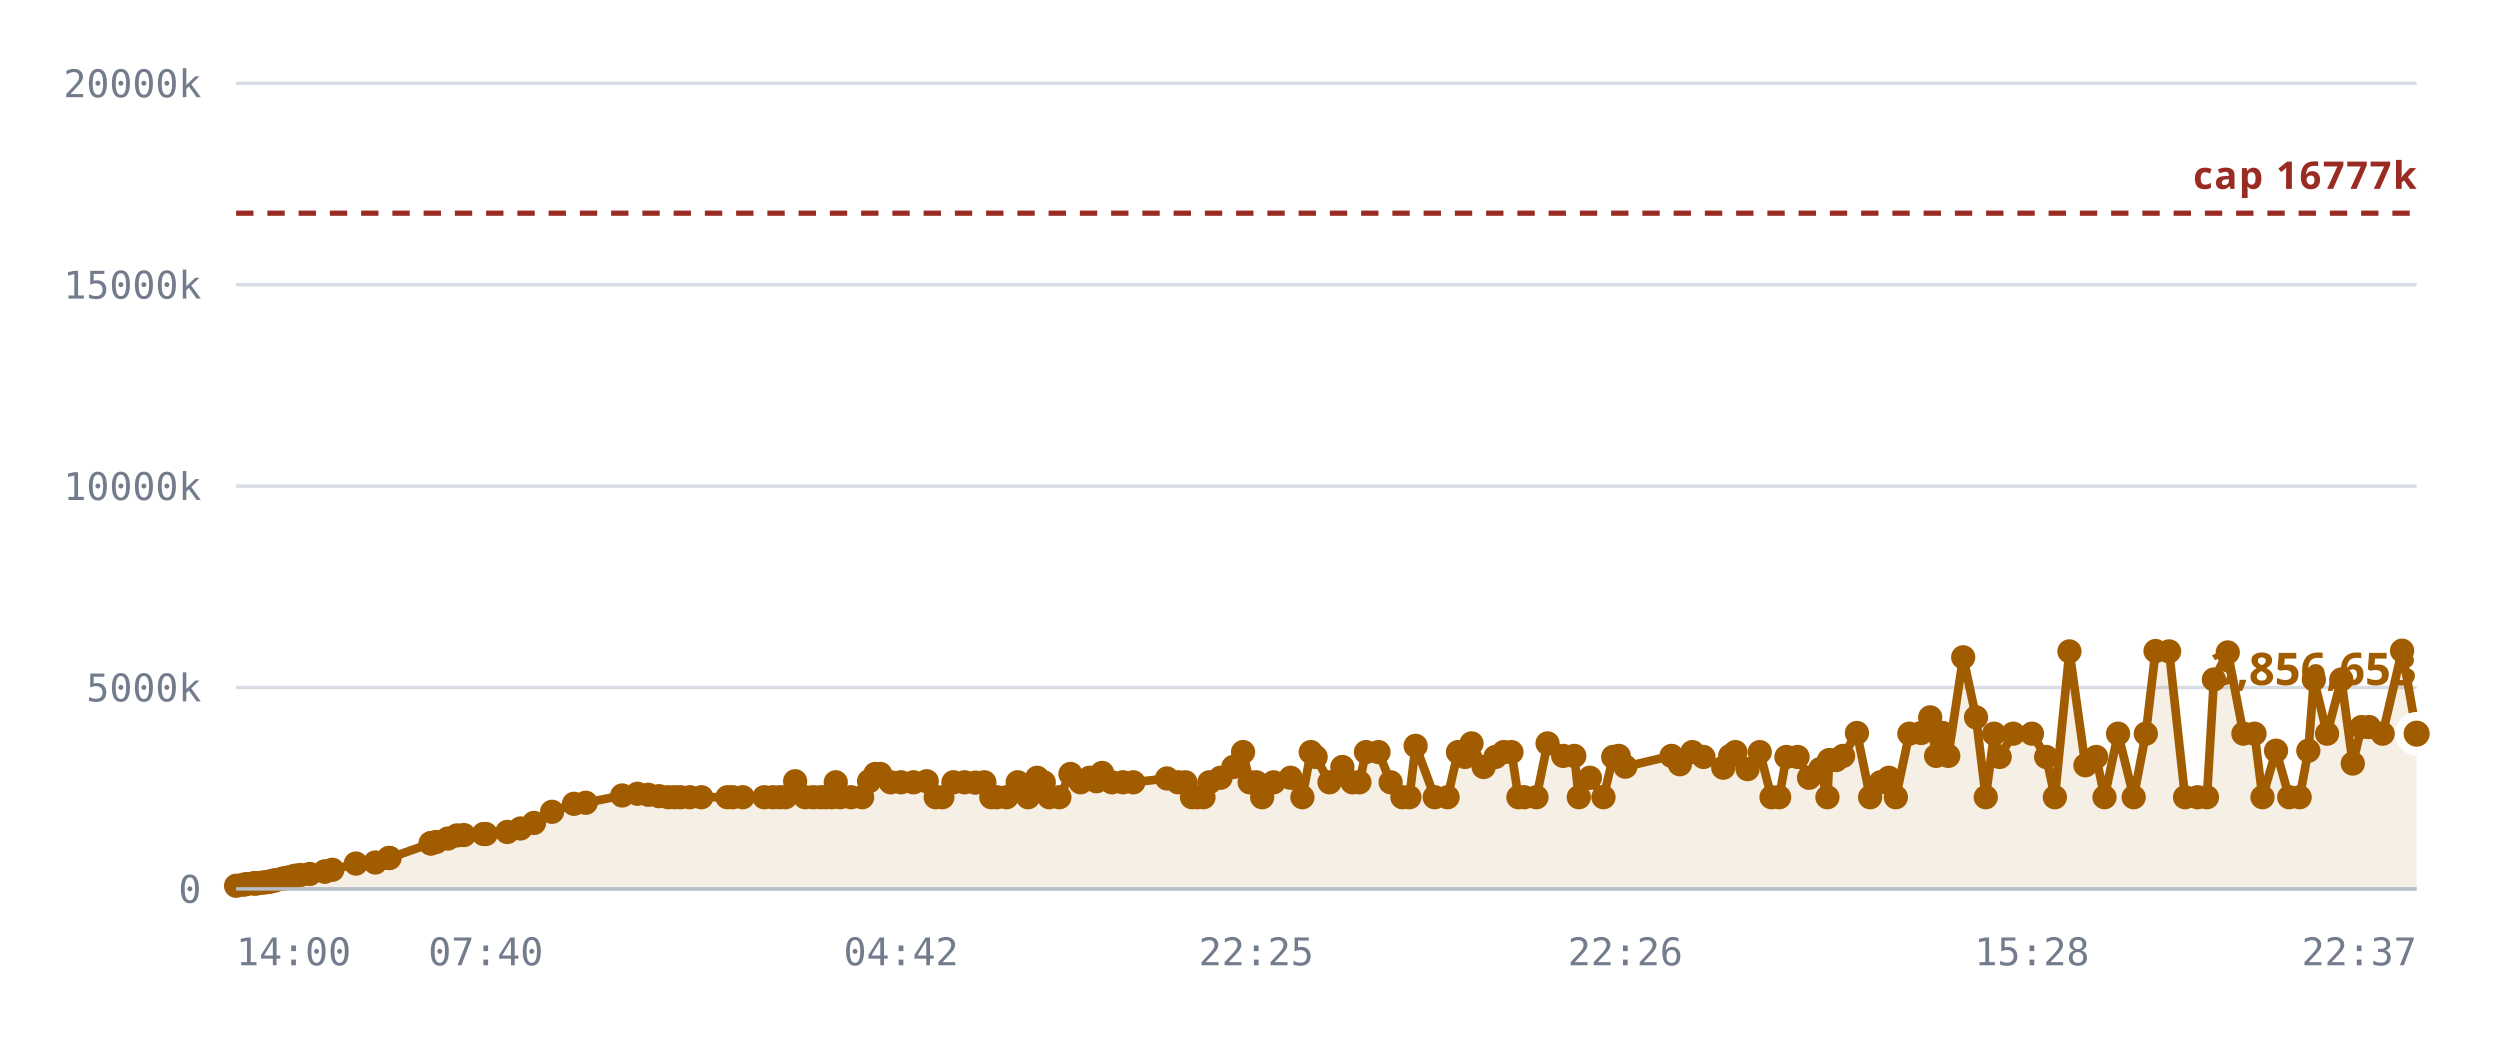
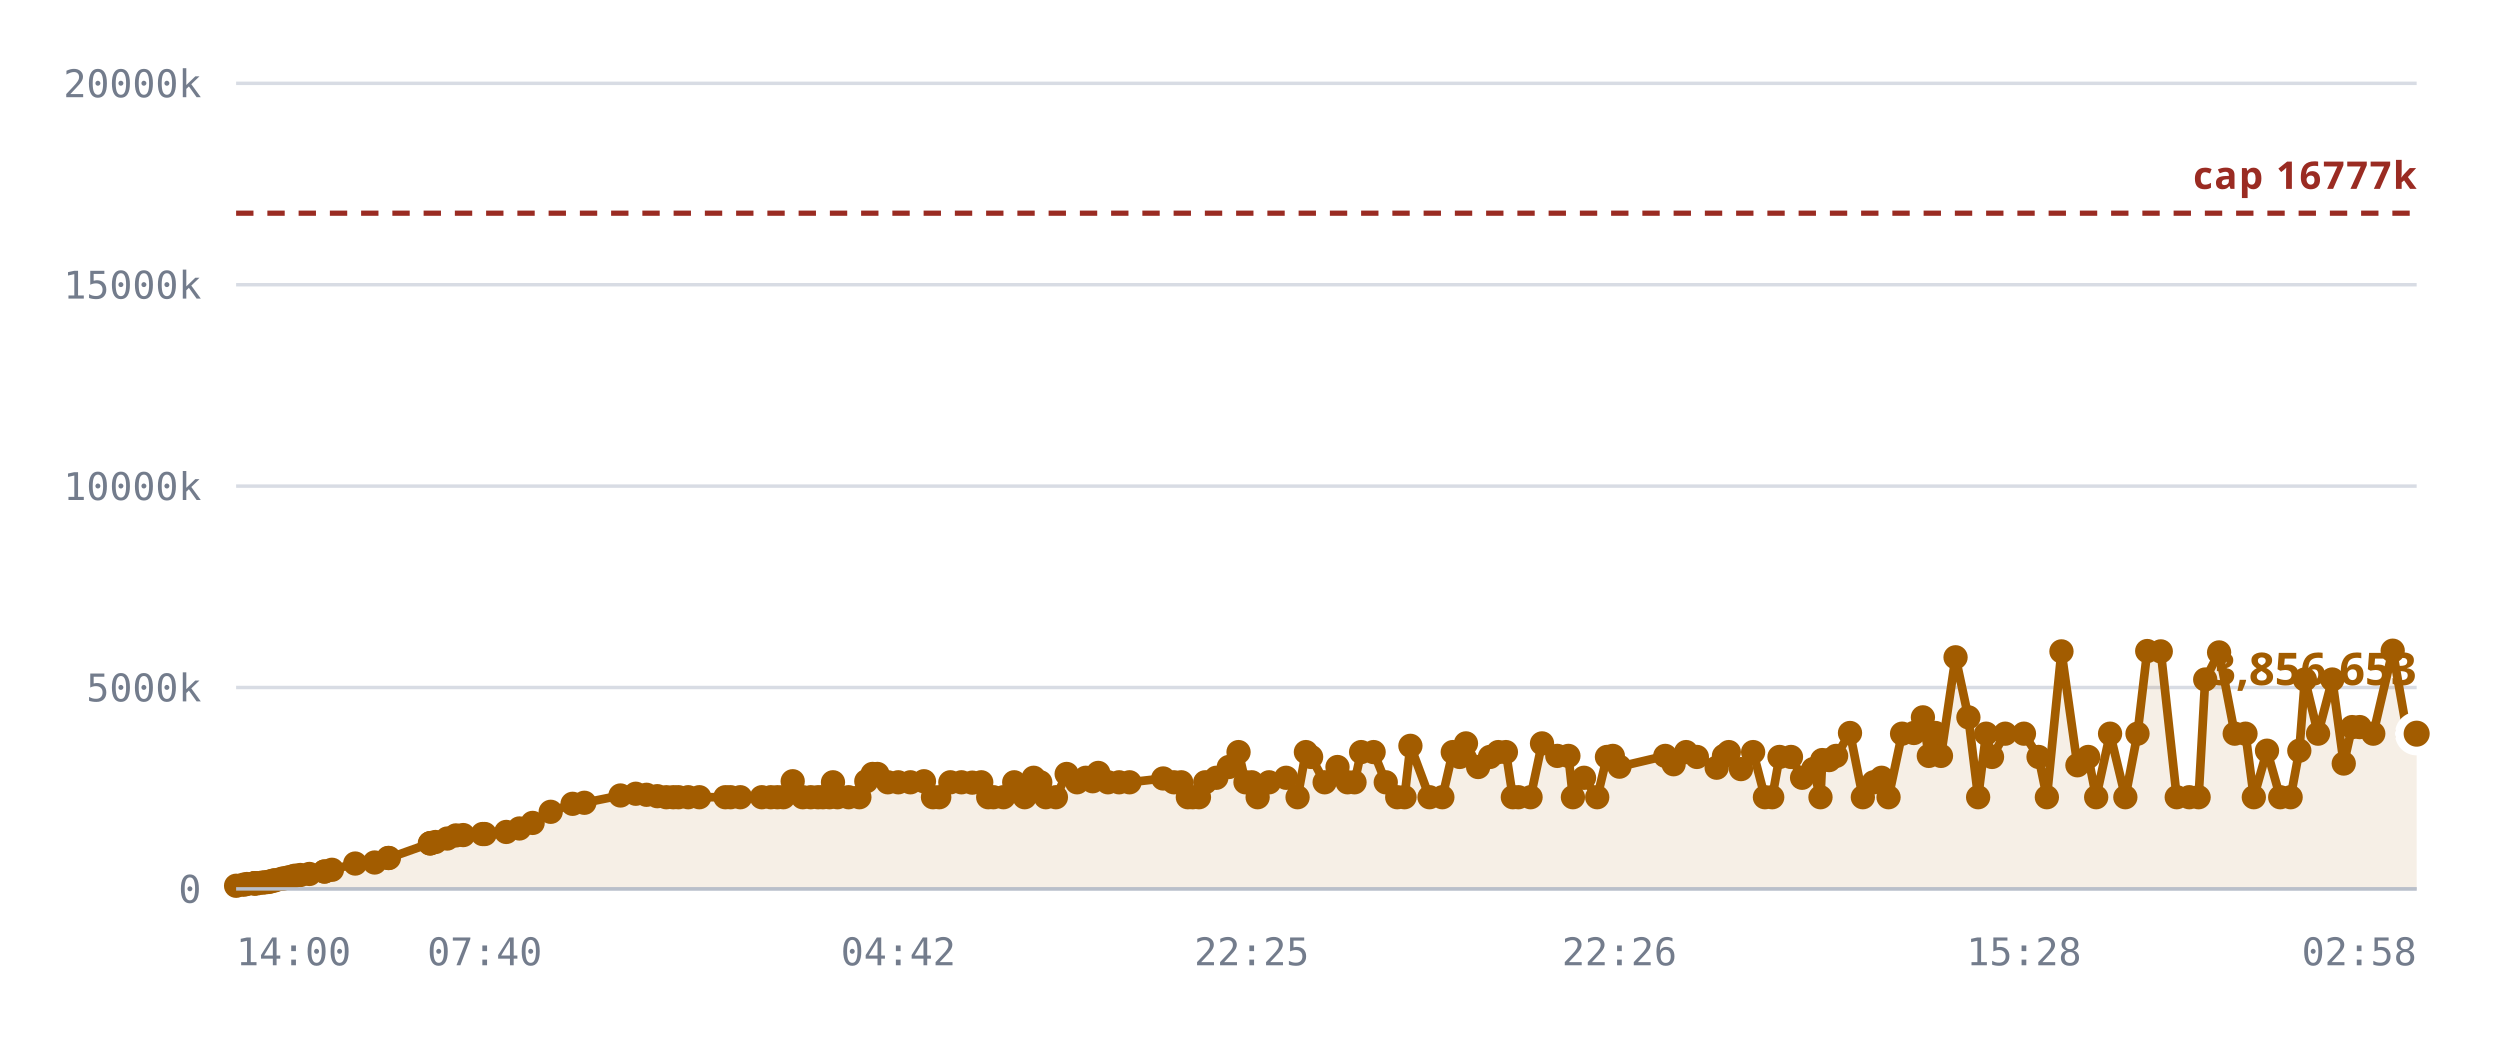
<svg xmlns="http://www.w3.org/2000/svg" viewBox="0 0 720 300" role="img" aria-label="Notes stored against the 16,777,216 cap">
  <style>
    .grid      { stroke: var(--chart-grid, #d8dce4); stroke-width: 1; }
    .cap       { stroke: var(--chart-cap, #9a2b22); stroke-width: 1.5; stroke-dasharray: 5 4; }
    .cap-label { fill: var(--chart-cap, #9a2b22); font: 600 11px Archivo, system-ui, sans-serif; letter-spacing: .04em; }
    .tick      { fill: var(--chart-muted, #737c8c); font: 500 11px "IBM Plex Mono", ui-monospace, monospace; }
    .tick-y    { text-anchor: end; }
    .tick-x    { text-anchor: middle; }
    .series    { fill: none; stroke: var(--chart-line, #a25c00); stroke-width: 2.5; stroke-linejoin: round; stroke-linecap: round; }
    .fill      { fill: var(--chart-fill, rgba(162,92,0,.10)); stroke: none; }
    .dot       { fill: var(--chart-line, #a25c00); }
    .dot-last  { stroke: var(--chart-bg, #fff); stroke-width: 2.5; }
    .end-label { fill: var(--chart-line, #a25c00); font: 700 13px Archivo, system-ui, sans-serif; }
    .axis      { stroke: var(--chart-axis, #b9bfca); stroke-width: 1; }
  </style>
  <line x1="68" y1="256.0" x2="696" y2="256.0" class="grid" />
  <text x="58" y="260.0" class="tick tick-y">0</text>
  <line x1="68" y1="198.0" x2="696" y2="198.0" class="grid" />
  <text x="58" y="202.0" class="tick tick-y">5000k</text>
  <line x1="68" y1="140.0" x2="696" y2="140.0" class="grid" />
  <text x="58" y="144.0" class="tick tick-y">10000k</text>
  <line x1="68" y1="82.0" x2="696" y2="82.0" class="grid" />
  <text x="58" y="86.0" class="tick tick-y">15000k</text>
  <line x1="68" y1="24.0" x2="696" y2="24.0" class="grid" />
  <text x="58" y="28.0" class="tick tick-y">20000k</text>
-   <path d="M68.0,255.1 L70.1,254.8 L71.1,254.6 L73.2,254.4 L73.3,254.4 L73.3,254.4 L73.5,254.4 L74.1,254.4 L75.6,254.2 L76.4,254.1 L77.4,254.0 L78.0,253.8 L78.9,253.6 L79.4,253.5 L81.2,253.1 L81.8,253.0 L82.7,252.8 L83.3,252.7 L84.4,252.4 L85.1,252.2 L86.5,252.0 L89.2,251.7 L93.5,251.0 L93.6,251.0 L95.7,250.5 L102.5,248.7 L108.1,248.4 L112.0,247.1 L112.2,247.1 L124.0,242.9 L124.1,242.9 L124.2,242.8 L125.6,242.5 L129.0,241.5 L131.6,240.6 L133.6,240.5 L139.3,240.2 L139.9,240.2 L146.1,239.6 L149.9,238.6 L153.8,237.0 L159.0,233.8 L165.3,231.5 L168.7,231.2 L179.2,229.1 L183.6,228.6 L186.7,228.9 L189.8,229.3 L192.5,229.6 L194.4,229.6 L196.0,229.6 L198.7,229.6 L202.0,229.6 L209.5,229.6 L211.0,229.6 L213.9,229.6 L220.1,229.6 L222.6,229.6 L224.6,229.6 L226.2,229.6 L229.0,225.0 L231.9,229.6 L234.2,229.6 L236.3,229.6 L237.8,229.6 L239.6,229.6 L240.7,225.3 L242.0,229.6 L245.1,229.6 L248.3,229.6 L250.3,225.0 L252.1,222.9 L253.5,222.9 L256.5,225.3 L259.5,225.3 L263.1,225.3 L266.9,225.0 L269.5,229.6 L271.4,229.6 L274.6,225.3 L277.8,225.3 L280.9,225.4 L283.5,225.3 L285.5,229.6 L287.1,229.6 L289.9,229.6 L293.1,225.3 L296.1,229.6 L298.7,224.0 L300.6,225.3 L302.2,229.6 L305.1,229.6 L308.3,222.9 L311.2,225.3 L313.8,224.0 L315.8,225.0 L317.4,222.6 L320.2,225.3 L323.4,225.3 L326.4,225.3 L336.1,224.2 L339.3,225.3 L341.4,225.3 L343.3,229.6 L344.7,229.6 L346.6,229.6 L348.3,225.3 L351.5,224.0 L355.2,220.9 L358.0,216.6 L359.9,225.3 L361.8,225.3 L363.5,229.6 L366.8,225.3 L371.7,224.0 L375.1,229.6 L377.5,216.6 L378.9,218.0 L382.9,225.3 L386.6,220.9 L389.5,225.3 L391.5,225.3 L393.4,216.6 L397.0,216.6 L400.5,225.3 L403.9,229.6 L405.9,229.6 L407.7,214.8 L413.2,229.6 L416.9,229.6 L419.9,216.6 L421.9,218.0 L423.8,214.1 L427.3,220.9 L430.7,218.0 L433.1,216.6 L435.3,216.6 L437.3,229.6 L439.0,229.6 L442.5,229.6 L445.7,214.1 L450.2,217.7 L453.4,217.7 L454.7,229.6 L457.9,224.0 L461.8,229.6 L464.6,218.0 L466.2,217.7 L468.1,220.8 L481.4,217.7 L483.8,220.1 L487.4,216.6 L490.6,218.0 L496.3,221.1 L498.3,217.7 L499.8,216.6 L503.3,221.5 L506.8,216.6 L510.2,229.6 L512.4,229.6 L514.5,218.0 L517.7,218.0 L521.0,224.0 L524.2,221.5 L526.3,229.6 L526.8,218.9 L528.8,218.9 L530.8,217.7 L534.8,211.1 L538.6,229.6 L541.6,225.3 L544.0,224.0 L546.0,229.6 L549.9,211.3 L553.3,211.1 L555.9,206.6 L557.6,217.7 L559.5,211.1 L561.1,217.7 L565.4,189.3 L569.1,206.6 L571.9,229.6 L574.3,211.3 L575.9,218.0 L579.8,211.3 L585.2,211.3 L589.3,218.0 L591.8,229.6 L596.0,187.6 L600.6,220.4 L603.7,218.0 L606.1,229.6 L610.0,211.3 L614.5,229.6 L618.0,211.3 L620.8,187.5 L624.7,187.6 L629.3,229.6 L632.9,229.6 L635.6,229.6 L637.6,195.7 L641.6,187.9 L646.1,211.3 L649.3,211.3 L651.6,229.6 L655.5,216.2 L659.3,229.6 L662.3,229.6 L664.8,216.2 L666.4,195.7 L670.2,211.3 L674.3,195.7 L677.6,219.9 L680.1,209.4 L682.3,209.4 L686.2,211.3 L691.8,187.4 L696.0,211.3 L696.0,256.0 L68.0,256.0 Z" class="fill" />
+   <path d="M68.0,255.1 L70.1,254.8 L71.1,254.6 L73.2,254.4 L73.3,254.4 L73.3,254.4 L73.5,254.4 L74.1,254.4 L75.5,254.2 L76.4,254.1 L77.4,254.0 L78.0,253.8 L78.8,253.6 L79.3,253.5 L81.1,253.1 L81.7,253.0 L82.7,252.8 L83.2,252.7 L84.3,252.4 L85.0,252.2 L86.5,252.0 L89.1,251.7 L93.4,251.0 L93.5,251.0 L95.6,250.5 L102.3,248.7 L107.9,248.4 L111.8,247.1 L112.0,247.1 L123.8,242.9 L123.9,242.9 L124.0,242.8 L125.4,242.5 L128.8,241.5 L131.3,240.6 L133.4,240.5 L139.0,240.2 L139.6,240.2 L145.8,239.6 L149.6,238.6 L153.4,237.0 L158.6,233.8 L164.9,231.5 L168.3,231.2 L178.7,229.1 L183.1,228.6 L186.2,228.9 L189.3,229.3 L191.9,229.6 L193.9,229.6 L195.4,229.6 L198.2,229.6 L201.4,229.6 L208.9,229.6 L210.4,229.6 L213.2,229.6 L219.4,229.6 L222.0,229.6 L223.9,229.6 L225.6,229.6 L228.3,225.0 L231.2,229.6 L233.5,229.6 L235.6,229.6 L237.0,229.6 L238.9,229.6 L239.9,225.3 L241.2,229.6 L244.4,229.6 L247.5,229.6 L249.5,225.0 L251.3,222.9 L252.7,222.9 L255.7,225.3 L258.7,225.3 L262.2,225.3 L266.1,225.0 L268.7,229.6 L270.5,229.6 L273.7,225.3 L276.9,225.3 L280.0,225.4 L282.6,225.3 L284.6,229.6 L286.1,229.6 L289.0,229.6 L292.1,225.3 L295.1,229.6 L297.7,224.0 L299.6,225.3 L301.2,229.6 L304.1,229.6 L307.2,222.9 L310.2,225.3 L312.7,224.0 L314.7,225.0 L316.3,222.6 L319.1,225.3 L322.3,225.3 L325.3,225.3 L335.0,224.2 L338.1,225.3 L340.2,225.3 L342.1,229.6 L343.5,229.6 L345.3,229.6 L347.1,225.3 L350.3,224.0 L353.9,220.9 L356.7,216.6 L358.7,225.3 L360.5,225.3 L362.2,229.6 L365.5,225.3 L370.4,224.0 L373.7,229.6 L376.1,216.6 L377.6,218.0 L381.5,225.3 L385.2,220.9 L388.1,225.3 L390.1,225.3 L392.0,216.6 L395.6,216.6 L399.1,225.3 L402.4,229.6 L404.5,229.6 L406.2,214.8 L411.7,229.6 L415.4,229.6 L418.4,216.6 L420.4,218.0 L422.2,214.1 L425.7,220.9 L429.1,218.0 L431.5,216.6 L433.7,216.6 L435.7,229.6 L437.3,229.6 L440.8,229.6 L444.1,214.1 L448.5,217.7 L451.7,217.7 L453.0,229.6 L456.2,224.0 L460.0,229.6 L462.8,218.0 L464.5,217.7 L466.4,220.8 L479.6,217.7 L482.0,220.1 L485.6,216.6 L488.7,218.0 L494.4,221.1 L496.5,217.7 L497.9,216.6 L501.4,221.5 L504.9,216.6 L508.3,229.6 L510.4,229.6 L512.5,218.0 L515.8,218.0 L519.0,224.0 L522.2,221.5 L524.3,229.6 L524.8,218.9 L526.8,218.9 L528.8,217.7 L532.8,211.1 L536.5,229.6 L539.6,225.3 L541.9,224.0 L543.9,229.6 L547.8,211.3 L551.2,211.1 L553.8,206.6 L555.5,217.7 L557.4,211.1 L559.0,217.7 L563.2,189.3 L566.9,206.6 L569.7,229.6 L572.0,211.3 L573.7,218.0 L577.5,211.3 L582.9,211.3 L587.1,218.0 L589.5,229.6 L593.7,187.6 L598.3,220.4 L601.4,218.0 L603.7,229.6 L607.7,211.3 L612.1,229.6 L615.6,211.3 L618.4,187.5 L622.3,187.6 L626.9,229.6 L630.5,229.6 L633.2,229.6 L635.1,195.7 L639.1,187.9 L643.6,211.3 L646.7,211.3 L649.1,229.6 L652.9,216.2 L656.7,229.6 L659.7,229.6 L662.2,216.2 L663.8,195.7 L667.6,211.3 L671.7,195.7 L675.0,219.9 L677.4,209.4 L679.6,209.4 L683.5,211.3 L689.1,187.4 L693.3,211.3 L696.0,211.3 L696.0,256.0 L68.0,256.0 Z" class="fill" />
  <line x1="68" y1="61.4" x2="696" y2="61.4" class="cap" />
  <text x="696" y="54.4" class="cap-label" text-anchor="end">cap 16777k</text>
-   <path d="M68.0,255.1 L70.1,254.8 L71.1,254.6 L73.2,254.4 L73.3,254.4 L73.3,254.4 L73.5,254.4 L74.1,254.4 L75.6,254.2 L76.4,254.1 L77.4,254.0 L78.0,253.8 L78.9,253.6 L79.4,253.5 L81.2,253.1 L81.8,253.0 L82.7,252.8 L83.3,252.7 L84.4,252.4 L85.1,252.2 L86.5,252.0 L89.2,251.7 L93.5,251.0 L93.6,251.0 L95.7,250.5 L102.5,248.7 L108.1,248.4 L112.0,247.1 L112.2,247.1 L124.0,242.9 L124.1,242.9 L124.2,242.8 L125.6,242.5 L129.0,241.5 L131.6,240.6 L133.6,240.5 L139.3,240.2 L139.9,240.2 L146.1,239.6 L149.9,238.6 L153.8,237.0 L159.0,233.8 L165.3,231.5 L168.7,231.2 L179.2,229.1 L183.6,228.6 L186.7,228.9 L189.8,229.3 L192.5,229.6 L194.4,229.6 L196.0,229.6 L198.7,229.6 L202.0,229.6 L209.5,229.6 L211.0,229.6 L213.9,229.6 L220.1,229.6 L222.6,229.6 L224.6,229.6 L226.2,229.6 L229.0,225.0 L231.9,229.6 L234.2,229.6 L236.3,229.6 L237.8,229.6 L239.6,229.6 L240.7,225.3 L242.0,229.6 L245.1,229.6 L248.3,229.6 L250.3,225.0 L252.1,222.9 L253.5,222.9 L256.5,225.3 L259.5,225.3 L263.1,225.3 L266.9,225.0 L269.5,229.6 L271.4,229.6 L274.6,225.3 L277.8,225.3 L280.9,225.4 L283.5,225.3 L285.5,229.6 L287.1,229.6 L289.9,229.6 L293.1,225.3 L296.1,229.6 L298.7,224.0 L300.6,225.3 L302.2,229.6 L305.1,229.6 L308.3,222.9 L311.2,225.3 L313.8,224.0 L315.8,225.0 L317.4,222.6 L320.2,225.3 L323.4,225.3 L326.4,225.3 L336.1,224.2 L339.3,225.3 L341.4,225.3 L343.3,229.6 L344.7,229.6 L346.6,229.6 L348.3,225.3 L351.5,224.0 L355.2,220.9 L358.0,216.6 L359.9,225.3 L361.8,225.3 L363.5,229.6 L366.8,225.3 L371.7,224.0 L375.1,229.6 L377.5,216.6 L378.9,218.0 L382.9,225.3 L386.6,220.9 L389.5,225.3 L391.5,225.3 L393.4,216.6 L397.0,216.6 L400.5,225.3 L403.9,229.6 L405.9,229.6 L407.7,214.8 L413.2,229.6 L416.9,229.6 L419.9,216.6 L421.9,218.0 L423.8,214.1 L427.3,220.9 L430.7,218.0 L433.1,216.6 L435.3,216.6 L437.3,229.6 L439.0,229.6 L442.5,229.6 L445.7,214.1 L450.2,217.7 L453.4,217.7 L454.7,229.6 L457.9,224.0 L461.8,229.6 L464.6,218.0 L466.2,217.7 L468.1,220.8 L481.4,217.7 L483.8,220.1 L487.4,216.6 L490.6,218.0 L496.3,221.1 L498.3,217.7 L499.8,216.6 L503.3,221.5 L506.8,216.6 L510.2,229.6 L512.4,229.6 L514.5,218.0 L517.7,218.0 L521.0,224.0 L524.2,221.5 L526.3,229.6 L526.8,218.9 L528.8,218.9 L530.8,217.7 L534.8,211.1 L538.6,229.6 L541.6,225.3 L544.0,224.0 L546.0,229.6 L549.9,211.3 L553.3,211.1 L555.9,206.6 L557.6,217.7 L559.5,211.1 L561.1,217.7 L565.4,189.3 L569.1,206.6 L571.9,229.6 L574.3,211.3 L575.9,218.0 L579.8,211.3 L585.2,211.3 L589.3,218.0 L591.8,229.6 L596.0,187.6 L600.6,220.4 L603.7,218.0 L606.1,229.6 L610.0,211.3 L614.5,229.6 L618.0,211.3 L620.8,187.5 L624.7,187.6 L629.3,229.6 L632.9,229.6 L635.6,229.6 L637.6,195.7 L641.6,187.9 L646.1,211.3 L649.3,211.3 L651.6,229.6 L655.5,216.2 L659.3,229.6 L662.3,229.6 L664.8,216.2 L666.4,195.7 L670.2,211.3 L674.3,195.7 L677.6,219.9 L680.1,209.4 L682.3,209.4 L686.2,211.3 L691.8,187.4 L696.0,211.3" class="series" />
+   <path d="M68.0,255.1 L70.1,254.8 L71.1,254.6 L73.2,254.4 L73.3,254.4 L73.3,254.4 L73.5,254.4 L74.1,254.4 L75.5,254.2 L76.4,254.1 L77.4,254.0 L78.0,253.8 L78.8,253.6 L79.3,253.5 L81.1,253.1 L81.7,253.0 L82.7,252.8 L83.2,252.7 L84.3,252.4 L85.0,252.2 L86.5,252.0 L89.1,251.7 L93.4,251.0 L93.5,251.0 L95.6,250.5 L102.3,248.7 L107.9,248.4 L111.8,247.1 L112.0,247.1 L123.8,242.9 L123.9,242.9 L124.0,242.8 L125.4,242.5 L128.8,241.5 L131.3,240.6 L133.4,240.5 L139.0,240.2 L139.6,240.2 L145.8,239.6 L149.6,238.6 L153.4,237.0 L158.6,233.8 L164.9,231.5 L168.3,231.2 L178.7,229.1 L183.1,228.6 L186.2,228.9 L189.3,229.3 L191.9,229.6 L193.9,229.6 L195.4,229.6 L198.2,229.6 L201.4,229.6 L208.9,229.6 L210.4,229.6 L213.2,229.6 L219.4,229.6 L222.0,229.6 L223.9,229.6 L225.6,229.6 L228.3,225.0 L231.2,229.6 L233.5,229.6 L235.6,229.6 L237.0,229.6 L238.9,229.6 L239.9,225.3 L241.2,229.6 L244.4,229.6 L247.5,229.6 L249.5,225.0 L251.3,222.9 L252.7,222.9 L255.7,225.3 L258.7,225.3 L262.2,225.3 L266.1,225.0 L268.7,229.6 L270.5,229.6 L273.7,225.3 L276.9,225.3 L280.0,225.4 L282.6,225.3 L284.6,229.6 L286.1,229.6 L289.0,229.6 L292.1,225.3 L295.1,229.6 L297.7,224.0 L299.6,225.3 L301.2,229.6 L304.1,229.6 L307.2,222.9 L310.2,225.3 L312.7,224.0 L314.7,225.0 L316.3,222.6 L319.1,225.3 L322.3,225.3 L325.3,225.3 L335.0,224.2 L338.1,225.3 L340.2,225.3 L342.1,229.6 L343.5,229.6 L345.3,229.6 L347.1,225.3 L350.3,224.0 L353.9,220.9 L356.7,216.6 L358.7,225.3 L360.5,225.3 L362.2,229.6 L365.5,225.3 L370.4,224.0 L373.7,229.6 L376.1,216.6 L377.6,218.0 L381.5,225.3 L385.2,220.9 L388.1,225.3 L390.1,225.3 L392.0,216.6 L395.6,216.6 L399.1,225.3 L402.4,229.6 L404.5,229.6 L406.2,214.8 L411.7,229.6 L415.4,229.6 L418.4,216.6 L420.4,218.0 L422.2,214.1 L425.7,220.9 L429.1,218.0 L431.5,216.6 L433.7,216.6 L435.7,229.6 L437.3,229.6 L440.8,229.6 L444.1,214.1 L448.5,217.7 L451.7,217.7 L453.0,229.6 L456.2,224.0 L460.0,229.6 L462.8,218.0 L464.5,217.7 L466.4,220.8 L479.6,217.7 L482.0,220.1 L485.6,216.6 L488.7,218.0 L494.4,221.1 L496.5,217.7 L497.9,216.6 L501.4,221.5 L504.9,216.6 L508.3,229.6 L510.4,229.6 L512.5,218.0 L515.8,218.0 L519.0,224.0 L522.2,221.5 L524.3,229.6 L524.8,218.9 L526.8,218.9 L528.8,217.7 L532.8,211.1 L536.5,229.6 L539.6,225.3 L541.9,224.0 L543.9,229.6 L547.8,211.3 L551.2,211.1 L553.8,206.6 L555.5,217.7 L557.4,211.1 L559.0,217.7 L563.2,189.3 L566.9,206.6 L569.7,229.6 L572.0,211.3 L573.7,218.0 L577.5,211.3 L582.9,211.3 L587.1,218.0 L589.5,229.6 L593.7,187.6 L598.3,220.4 L601.4,218.0 L603.7,229.6 L607.7,211.3 L612.1,229.6 L615.6,211.3 L618.4,187.5 L622.3,187.6 L626.9,229.6 L630.5,229.6 L633.2,229.6 L635.1,195.7 L639.1,187.9 L643.6,211.3 L646.7,211.3 L649.1,229.6 L652.9,216.2 L656.7,229.6 L659.7,229.6 L662.2,216.2 L663.8,195.7 L667.6,211.3 L671.7,195.7 L675.0,219.9 L677.4,209.4 L679.6,209.4 L683.5,211.3 L689.1,187.4 L693.3,211.3 L696.0,211.3" class="series" />
  <circle cx="68.0" cy="255.1" r="3.5" class="dot" />
  <circle cx="70.1" cy="254.8" r="3.5" class="dot" />
  <circle cx="71.1" cy="254.6" r="3.5" class="dot" />
  <circle cx="73.2" cy="254.4" r="3.5" class="dot" />
  <circle cx="73.3" cy="254.4" r="3.5" class="dot" />
  <circle cx="73.3" cy="254.4" r="3.5" class="dot" />
  <circle cx="73.5" cy="254.4" r="3.5" class="dot" />
  <circle cx="74.1" cy="254.4" r="3.5" class="dot" />
-   <circle cx="75.6" cy="254.2" r="3.5" class="dot" />
+   <circle cx="75.5" cy="254.2" r="3.5" class="dot" />
  <circle cx="76.4" cy="254.1" r="3.5" class="dot" />
  <circle cx="77.4" cy="254.0" r="3.5" class="dot" />
  <circle cx="78.0" cy="253.8" r="3.5" class="dot" />
-   <circle cx="78.9" cy="253.6" r="3.5" class="dot" />
-   <circle cx="79.4" cy="253.5" r="3.5" class="dot" />
-   <circle cx="81.2" cy="253.1" r="3.5" class="dot" />
-   <circle cx="81.8" cy="253.0" r="3.5" class="dot" />
+   <circle cx="78.8" cy="253.6" r="3.5" class="dot" />
+   <circle cx="79.3" cy="253.5" r="3.5" class="dot" />
+   <circle cx="81.1" cy="253.1" r="3.5" class="dot" />
+   <circle cx="81.7" cy="253.0" r="3.5" class="dot" />
  <circle cx="82.7" cy="252.8" r="3.5" class="dot" />
-   <circle cx="83.3" cy="252.7" r="3.5" class="dot" />
-   <circle cx="84.4" cy="252.4" r="3.5" class="dot" />
-   <circle cx="85.1" cy="252.2" r="3.5" class="dot" />
+   <circle cx="83.2" cy="252.7" r="3.5" class="dot" />
+   <circle cx="84.3" cy="252.4" r="3.5" class="dot" />
+   <circle cx="85.0" cy="252.2" r="3.5" class="dot" />
  <circle cx="86.5" cy="252.0" r="3.5" class="dot" />
-   <circle cx="89.2" cy="251.7" r="3.5" class="dot" />
+   <circle cx="89.1" cy="251.7" r="3.5" class="dot" />
+   <circle cx="93.4" cy="251.0" r="3.5" class="dot" />
  <circle cx="93.5" cy="251.0" r="3.5" class="dot" />
-   <circle cx="93.6" cy="251.0" r="3.5" class="dot" />
-   <circle cx="95.7" cy="250.5" r="3.5" class="dot" />
-   <circle cx="102.5" cy="248.7" r="3.5" class="dot" />
-   <circle cx="108.1" cy="248.4" r="3.5" class="dot" />
+   <circle cx="95.6" cy="250.5" r="3.5" class="dot" />
+   <circle cx="102.3" cy="248.7" r="3.5" class="dot" />
+   <circle cx="107.9" cy="248.4" r="3.5" class="dot" />
+   <circle cx="111.8" cy="247.1" r="3.5" class="dot" />
  <circle cx="112.0" cy="247.1" r="3.5" class="dot" />
-   <circle cx="112.2" cy="247.1" r="3.5" class="dot" />
-   <circle cx="124.0" cy="242.9" r="3.5" class="dot" />
-   <circle cx="124.1" cy="242.9" r="3.5" class="dot" />
-   <circle cx="124.2" cy="242.8" r="3.5" class="dot" />
-   <circle cx="125.6" cy="242.5" r="3.5" class="dot" />
-   <circle cx="129.0" cy="241.5" r="3.5" class="dot" />
-   <circle cx="131.6" cy="240.6" r="3.5" class="dot" />
-   <circle cx="133.6" cy="240.5" r="3.5" class="dot" />
-   <circle cx="139.3" cy="240.2" r="3.5" class="dot" />
-   <circle cx="139.9" cy="240.2" r="3.5" class="dot" />
-   <circle cx="146.1" cy="239.6" r="3.5" class="dot" />
-   <circle cx="149.9" cy="238.6" r="3.5" class="dot" />
-   <circle cx="153.8" cy="237.0" r="3.5" class="dot" />
-   <circle cx="159.0" cy="233.8" r="3.5" class="dot" />
-   <circle cx="165.3" cy="231.5" r="3.5" class="dot" />
-   <circle cx="168.7" cy="231.2" r="3.5" class="dot" />
-   <circle cx="179.2" cy="229.1" r="3.5" class="dot" />
-   <circle cx="183.6" cy="228.6" r="3.5" class="dot" />
-   <circle cx="186.7" cy="228.9" r="3.5" class="dot" />
-   <circle cx="189.8" cy="229.3" r="3.5" class="dot" />
-   <circle cx="192.5" cy="229.6" r="3.5" class="dot" />
-   <circle cx="194.4" cy="229.6" r="3.5" class="dot" />
-   <circle cx="196.0" cy="229.6" r="3.5" class="dot" />
-   <circle cx="198.7" cy="229.6" r="3.5" class="dot" />
-   <circle cx="202.0" cy="229.6" r="3.5" class="dot" />
-   <circle cx="209.5" cy="229.6" r="3.5" class="dot" />
-   <circle cx="211.0" cy="229.6" r="3.5" class="dot" />
-   <circle cx="213.9" cy="229.6" r="3.5" class="dot" />
-   <circle cx="220.1" cy="229.6" r="3.5" class="dot" />
-   <circle cx="222.6" cy="229.6" r="3.5" class="dot" />
-   <circle cx="224.6" cy="229.6" r="3.5" class="dot" />
-   <circle cx="226.2" cy="229.6" r="3.5" class="dot" />
-   <circle cx="229.0" cy="225.0" r="3.5" class="dot" />
-   <circle cx="231.9" cy="229.6" r="3.5" class="dot" />
-   <circle cx="234.2" cy="229.6" r="3.5" class="dot" />
-   <circle cx="236.3" cy="229.6" r="3.5" class="dot" />
-   <circle cx="237.8" cy="229.6" r="3.5" class="dot" />
-   <circle cx="239.6" cy="229.6" r="3.5" class="dot" />
-   <circle cx="240.7" cy="225.3" r="3.5" class="dot" />
-   <circle cx="242.0" cy="229.6" r="3.5" class="dot" />
-   <circle cx="245.1" cy="229.6" r="3.5" class="dot" />
-   <circle cx="248.3" cy="229.6" r="3.5" class="dot" />
-   <circle cx="250.3" cy="225.0" r="3.5" class="dot" />
-   <circle cx="252.1" cy="222.9" r="3.5" class="dot" />
-   <circle cx="253.5" cy="222.9" r="3.5" class="dot" />
-   <circle cx="256.5" cy="225.3" r="3.5" class="dot" />
-   <circle cx="259.5" cy="225.3" r="3.5" class="dot" />
-   <circle cx="263.1" cy="225.3" r="3.5" class="dot" />
-   <circle cx="266.9" cy="225.0" r="3.5" class="dot" />
-   <circle cx="269.5" cy="229.6" r="3.5" class="dot" />
-   <circle cx="271.4" cy="229.6" r="3.5" class="dot" />
-   <circle cx="274.6" cy="225.3" r="3.5" class="dot" />
-   <circle cx="277.8" cy="225.3" r="3.5" class="dot" />
-   <circle cx="280.9" cy="225.4" r="3.5" class="dot" />
-   <circle cx="283.5" cy="225.3" r="3.5" class="dot" />
-   <circle cx="285.5" cy="229.6" r="3.5" class="dot" />
-   <circle cx="287.1" cy="229.6" r="3.5" class="dot" />
-   <circle cx="289.9" cy="229.6" r="3.5" class="dot" />
-   <circle cx="293.1" cy="225.3" r="3.5" class="dot" />
-   <circle cx="296.1" cy="229.6" r="3.5" class="dot" />
-   <circle cx="298.7" cy="224.0" r="3.5" class="dot" />
-   <circle cx="300.6" cy="225.3" r="3.5" class="dot" />
-   <circle cx="302.2" cy="229.6" r="3.5" class="dot" />
-   <circle cx="305.1" cy="229.6" r="3.5" class="dot" />
-   <circle cx="308.3" cy="222.9" r="3.5" class="dot" />
-   <circle cx="311.2" cy="225.3" r="3.5" class="dot" />
-   <circle cx="313.8" cy="224.0" r="3.5" class="dot" />
-   <circle cx="315.8" cy="225.0" r="3.5" class="dot" />
-   <circle cx="317.4" cy="222.6" r="3.5" class="dot" />
-   <circle cx="320.2" cy="225.3" r="3.5" class="dot" />
-   <circle cx="323.4" cy="225.3" r="3.5" class="dot" />
-   <circle cx="326.4" cy="225.3" r="3.5" class="dot" />
-   <circle cx="336.1" cy="224.2" r="3.5" class="dot" />
-   <circle cx="339.3" cy="225.3" r="3.5" class="dot" />
-   <circle cx="341.4" cy="225.3" r="3.5" class="dot" />
-   <circle cx="343.3" cy="229.6" r="3.5" class="dot" />
-   <circle cx="344.7" cy="229.6" r="3.5" class="dot" />
-   <circle cx="346.6" cy="229.6" r="3.5" class="dot" />
-   <circle cx="348.3" cy="225.3" r="3.5" class="dot" />
-   <circle cx="351.5" cy="224.0" r="3.5" class="dot" />
-   <circle cx="355.2" cy="220.9" r="3.5" class="dot" />
-   <circle cx="358.0" cy="216.6" r="3.5" class="dot" />
-   <circle cx="359.9" cy="225.3" r="3.5" class="dot" />
-   <circle cx="361.8" cy="225.3" r="3.5" class="dot" />
-   <circle cx="363.5" cy="229.6" r="3.5" class="dot" />
-   <circle cx="366.8" cy="225.3" r="3.5" class="dot" />
-   <circle cx="371.7" cy="224.0" r="3.5" class="dot" />
-   <circle cx="375.1" cy="229.6" r="3.5" class="dot" />
-   <circle cx="377.5" cy="216.6" r="3.5" class="dot" />
-   <circle cx="378.9" cy="218.0" r="3.5" class="dot" />
-   <circle cx="382.9" cy="225.3" r="3.5" class="dot" />
-   <circle cx="386.6" cy="220.9" r="3.5" class="dot" />
-   <circle cx="389.5" cy="225.3" r="3.5" class="dot" />
-   <circle cx="391.5" cy="225.3" r="3.5" class="dot" />
-   <circle cx="393.4" cy="216.6" r="3.5" class="dot" />
-   <circle cx="397.0" cy="216.6" r="3.5" class="dot" />
-   <circle cx="400.5" cy="225.3" r="3.5" class="dot" />
-   <circle cx="403.9" cy="229.6" r="3.5" class="dot" />
-   <circle cx="405.9" cy="229.6" r="3.5" class="dot" />
-   <circle cx="407.7" cy="214.8" r="3.5" class="dot" />
-   <circle cx="413.2" cy="229.6" r="3.5" class="dot" />
-   <circle cx="416.9" cy="229.6" r="3.5" class="dot" />
-   <circle cx="419.9" cy="216.6" r="3.5" class="dot" />
-   <circle cx="421.9" cy="218.0" r="3.5" class="dot" />
-   <circle cx="423.8" cy="214.1" r="3.5" class="dot" />
-   <circle cx="427.3" cy="220.9" r="3.5" class="dot" />
-   <circle cx="430.7" cy="218.0" r="3.5" class="dot" />
-   <circle cx="433.1" cy="216.6" r="3.5" class="dot" />
-   <circle cx="435.3" cy="216.6" r="3.5" class="dot" />
+   <circle cx="123.8" cy="242.9" r="3.5" class="dot" />
+   <circle cx="123.9" cy="242.9" r="3.5" class="dot" />
+   <circle cx="124.0" cy="242.8" r="3.5" class="dot" />
+   <circle cx="125.4" cy="242.5" r="3.5" class="dot" />
+   <circle cx="128.8" cy="241.5" r="3.5" class="dot" />
+   <circle cx="131.3" cy="240.6" r="3.5" class="dot" />
+   <circle cx="133.4" cy="240.5" r="3.5" class="dot" />
+   <circle cx="139.0" cy="240.2" r="3.5" class="dot" />
+   <circle cx="139.6" cy="240.2" r="3.5" class="dot" />
+   <circle cx="145.8" cy="239.6" r="3.5" class="dot" />
+   <circle cx="149.6" cy="238.6" r="3.5" class="dot" />
+   <circle cx="153.4" cy="237.0" r="3.5" class="dot" />
+   <circle cx="158.6" cy="233.8" r="3.5" class="dot" />
+   <circle cx="164.9" cy="231.5" r="3.5" class="dot" />
+   <circle cx="168.3" cy="231.2" r="3.5" class="dot" />
+   <circle cx="178.7" cy="229.1" r="3.5" class="dot" />
+   <circle cx="183.1" cy="228.6" r="3.5" class="dot" />
+   <circle cx="186.2" cy="228.9" r="3.5" class="dot" />
+   <circle cx="189.3" cy="229.3" r="3.5" class="dot" />
+   <circle cx="191.9" cy="229.6" r="3.5" class="dot" />
+   <circle cx="193.9" cy="229.6" r="3.5" class="dot" />
+   <circle cx="195.4" cy="229.6" r="3.5" class="dot" />
+   <circle cx="198.2" cy="229.6" r="3.5" class="dot" />
+   <circle cx="201.4" cy="229.6" r="3.5" class="dot" />
+   <circle cx="208.9" cy="229.6" r="3.5" class="dot" />
+   <circle cx="210.4" cy="229.6" r="3.5" class="dot" />
+   <circle cx="213.2" cy="229.6" r="3.5" class="dot" />
+   <circle cx="219.4" cy="229.6" r="3.5" class="dot" />
+   <circle cx="222.0" cy="229.6" r="3.5" class="dot" />
+   <circle cx="223.9" cy="229.6" r="3.5" class="dot" />
+   <circle cx="225.6" cy="229.6" r="3.5" class="dot" />
+   <circle cx="228.3" cy="225.0" r="3.5" class="dot" />
+   <circle cx="231.2" cy="229.6" r="3.5" class="dot" />
+   <circle cx="233.5" cy="229.6" r="3.5" class="dot" />
+   <circle cx="235.6" cy="229.6" r="3.5" class="dot" />
+   <circle cx="237.0" cy="229.6" r="3.5" class="dot" />
+   <circle cx="238.9" cy="229.6" r="3.5" class="dot" />
+   <circle cx="239.9" cy="225.3" r="3.5" class="dot" />
+   <circle cx="241.2" cy="229.6" r="3.5" class="dot" />
+   <circle cx="244.4" cy="229.6" r="3.5" class="dot" />
+   <circle cx="247.5" cy="229.6" r="3.5" class="dot" />
+   <circle cx="249.5" cy="225.0" r="3.5" class="dot" />
+   <circle cx="251.3" cy="222.9" r="3.5" class="dot" />
+   <circle cx="252.7" cy="222.9" r="3.5" class="dot" />
+   <circle cx="255.7" cy="225.3" r="3.5" class="dot" />
+   <circle cx="258.7" cy="225.3" r="3.5" class="dot" />
+   <circle cx="262.2" cy="225.3" r="3.5" class="dot" />
+   <circle cx="266.1" cy="225.0" r="3.5" class="dot" />
+   <circle cx="268.7" cy="229.6" r="3.5" class="dot" />
+   <circle cx="270.5" cy="229.6" r="3.5" class="dot" />
+   <circle cx="273.7" cy="225.3" r="3.5" class="dot" />
+   <circle cx="276.9" cy="225.3" r="3.5" class="dot" />
+   <circle cx="280.0" cy="225.4" r="3.5" class="dot" />
+   <circle cx="282.6" cy="225.3" r="3.5" class="dot" />
+   <circle cx="284.6" cy="229.6" r="3.5" class="dot" />
+   <circle cx="286.1" cy="229.6" r="3.5" class="dot" />
+   <circle cx="289.0" cy="229.6" r="3.5" class="dot" />
+   <circle cx="292.1" cy="225.3" r="3.5" class="dot" />
+   <circle cx="295.1" cy="229.6" r="3.5" class="dot" />
+   <circle cx="297.7" cy="224.0" r="3.5" class="dot" />
+   <circle cx="299.6" cy="225.3" r="3.5" class="dot" />
+   <circle cx="301.2" cy="229.6" r="3.5" class="dot" />
+   <circle cx="304.1" cy="229.6" r="3.5" class="dot" />
+   <circle cx="307.2" cy="222.9" r="3.5" class="dot" />
+   <circle cx="310.2" cy="225.3" r="3.5" class="dot" />
+   <circle cx="312.7" cy="224.0" r="3.5" class="dot" />
+   <circle cx="314.7" cy="225.0" r="3.5" class="dot" />
+   <circle cx="316.3" cy="222.6" r="3.5" class="dot" />
+   <circle cx="319.1" cy="225.3" r="3.5" class="dot" />
+   <circle cx="322.3" cy="225.3" r="3.5" class="dot" />
+   <circle cx="325.3" cy="225.3" r="3.5" class="dot" />
+   <circle cx="335.0" cy="224.2" r="3.5" class="dot" />
+   <circle cx="338.1" cy="225.3" r="3.5" class="dot" />
+   <circle cx="340.2" cy="225.3" r="3.5" class="dot" />
+   <circle cx="342.1" cy="229.6" r="3.5" class="dot" />
+   <circle cx="343.5" cy="229.6" r="3.5" class="dot" />
+   <circle cx="345.3" cy="229.6" r="3.5" class="dot" />
+   <circle cx="347.1" cy="225.3" r="3.5" class="dot" />
+   <circle cx="350.3" cy="224.0" r="3.5" class="dot" />
+   <circle cx="353.9" cy="220.9" r="3.5" class="dot" />
+   <circle cx="356.7" cy="216.6" r="3.5" class="dot" />
+   <circle cx="358.7" cy="225.3" r="3.5" class="dot" />
+   <circle cx="360.5" cy="225.3" r="3.5" class="dot" />
+   <circle cx="362.2" cy="229.6" r="3.5" class="dot" />
+   <circle cx="365.5" cy="225.3" r="3.5" class="dot" />
+   <circle cx="370.4" cy="224.0" r="3.5" class="dot" />
+   <circle cx="373.7" cy="229.6" r="3.5" class="dot" />
+   <circle cx="376.1" cy="216.6" r="3.5" class="dot" />
+   <circle cx="377.6" cy="218.0" r="3.5" class="dot" />
+   <circle cx="381.5" cy="225.3" r="3.5" class="dot" />
+   <circle cx="385.2" cy="220.9" r="3.5" class="dot" />
+   <circle cx="388.1" cy="225.3" r="3.5" class="dot" />
+   <circle cx="390.1" cy="225.3" r="3.5" class="dot" />
+   <circle cx="392.0" cy="216.6" r="3.5" class="dot" />
+   <circle cx="395.6" cy="216.6" r="3.5" class="dot" />
+   <circle cx="399.1" cy="225.3" r="3.5" class="dot" />
+   <circle cx="402.4" cy="229.6" r="3.5" class="dot" />
+   <circle cx="404.5" cy="229.6" r="3.5" class="dot" />
+   <circle cx="406.2" cy="214.8" r="3.5" class="dot" />
+   <circle cx="411.7" cy="229.6" r="3.5" class="dot" />
+   <circle cx="415.4" cy="229.6" r="3.5" class="dot" />
+   <circle cx="418.4" cy="216.6" r="3.5" class="dot" />
+   <circle cx="420.4" cy="218.0" r="3.5" class="dot" />
+   <circle cx="422.2" cy="214.1" r="3.5" class="dot" />
+   <circle cx="425.7" cy="220.9" r="3.5" class="dot" />
+   <circle cx="429.1" cy="218.0" r="3.5" class="dot" />
+   <circle cx="431.5" cy="216.6" r="3.5" class="dot" />
+   <circle cx="433.7" cy="216.6" r="3.5" class="dot" />
+   <circle cx="435.7" cy="229.6" r="3.5" class="dot" />
  <circle cx="437.3" cy="229.6" r="3.5" class="dot" />
-   <circle cx="439.0" cy="229.6" r="3.5" class="dot" />
-   <circle cx="442.5" cy="229.6" r="3.5" class="dot" />
-   <circle cx="445.7" cy="214.1" r="3.5" class="dot" />
-   <circle cx="450.2" cy="217.7" r="3.5" class="dot" />
-   <circle cx="453.4" cy="217.7" r="3.5" class="dot" />
-   <circle cx="454.7" cy="229.6" r="3.5" class="dot" />
-   <circle cx="457.9" cy="224.0" r="3.5" class="dot" />
-   <circle cx="461.8" cy="229.6" r="3.5" class="dot" />
-   <circle cx="464.6" cy="218.0" r="3.5" class="dot" />
-   <circle cx="466.2" cy="217.7" r="3.5" class="dot" />
-   <circle cx="468.1" cy="220.8" r="3.5" class="dot" />
-   <circle cx="481.4" cy="217.7" r="3.5" class="dot" />
-   <circle cx="483.8" cy="220.1" r="3.5" class="dot" />
-   <circle cx="487.4" cy="216.6" r="3.5" class="dot" />
-   <circle cx="490.6" cy="218.0" r="3.5" class="dot" />
-   <circle cx="496.3" cy="221.1" r="3.5" class="dot" />
-   <circle cx="498.3" cy="217.7" r="3.5" class="dot" />
-   <circle cx="499.8" cy="216.6" r="3.5" class="dot" />
-   <circle cx="503.3" cy="221.5" r="3.5" class="dot" />
-   <circle cx="506.8" cy="216.6" r="3.5" class="dot" />
-   <circle cx="510.2" cy="229.6" r="3.5" class="dot" />
-   <circle cx="512.4" cy="229.6" r="3.5" class="dot" />
-   <circle cx="514.5" cy="218.0" r="3.5" class="dot" />
-   <circle cx="517.7" cy="218.0" r="3.5" class="dot" />
-   <circle cx="521.0" cy="224.0" r="3.5" class="dot" />
-   <circle cx="524.2" cy="221.5" r="3.5" class="dot" />
-   <circle cx="526.3" cy="229.6" r="3.5" class="dot" />
+   <circle cx="440.8" cy="229.6" r="3.5" class="dot" />
+   <circle cx="444.1" cy="214.1" r="3.5" class="dot" />
+   <circle cx="448.5" cy="217.7" r="3.5" class="dot" />
+   <circle cx="451.7" cy="217.7" r="3.5" class="dot" />
+   <circle cx="453.0" cy="229.6" r="3.5" class="dot" />
+   <circle cx="456.2" cy="224.0" r="3.5" class="dot" />
+   <circle cx="460.0" cy="229.6" r="3.5" class="dot" />
+   <circle cx="462.8" cy="218.0" r="3.5" class="dot" />
+   <circle cx="464.5" cy="217.7" r="3.5" class="dot" />
+   <circle cx="466.4" cy="220.8" r="3.5" class="dot" />
+   <circle cx="479.6" cy="217.7" r="3.5" class="dot" />
+   <circle cx="482.0" cy="220.1" r="3.5" class="dot" />
+   <circle cx="485.6" cy="216.6" r="3.5" class="dot" />
+   <circle cx="488.7" cy="218.0" r="3.5" class="dot" />
+   <circle cx="494.4" cy="221.1" r="3.5" class="dot" />
+   <circle cx="496.5" cy="217.7" r="3.5" class="dot" />
+   <circle cx="497.9" cy="216.6" r="3.5" class="dot" />
+   <circle cx="501.4" cy="221.5" r="3.5" class="dot" />
+   <circle cx="504.9" cy="216.6" r="3.5" class="dot" />
+   <circle cx="508.3" cy="229.6" r="3.5" class="dot" />
+   <circle cx="510.4" cy="229.6" r="3.5" class="dot" />
+   <circle cx="512.5" cy="218.0" r="3.5" class="dot" />
+   <circle cx="515.8" cy="218.0" r="3.5" class="dot" />
+   <circle cx="519.0" cy="224.0" r="3.5" class="dot" />
+   <circle cx="522.2" cy="221.5" r="3.5" class="dot" />
+   <circle cx="524.3" cy="229.6" r="3.5" class="dot" />
+   <circle cx="524.8" cy="218.9" r="3.5" class="dot" />
  <circle cx="526.8" cy="218.9" r="3.5" class="dot" />
-   <circle cx="528.8" cy="218.9" r="3.5" class="dot" />
-   <circle cx="530.8" cy="217.7" r="3.5" class="dot" />
-   <circle cx="534.8" cy="211.1" r="3.5" class="dot" />
-   <circle cx="538.6" cy="229.6" r="3.5" class="dot" />
-   <circle cx="541.6" cy="225.3" r="3.5" class="dot" />
-   <circle cx="544.0" cy="224.0" r="3.5" class="dot" />
-   <circle cx="546.0" cy="229.6" r="3.5" class="dot" />
-   <circle cx="549.9" cy="211.3" r="3.5" class="dot" />
-   <circle cx="553.3" cy="211.1" r="3.5" class="dot" />
-   <circle cx="555.9" cy="206.6" r="3.5" class="dot" />
-   <circle cx="557.6" cy="217.7" r="3.5" class="dot" />
-   <circle cx="559.5" cy="211.1" r="3.5" class="dot" />
-   <circle cx="561.1" cy="217.7" r="3.5" class="dot" />
-   <circle cx="565.4" cy="189.3" r="3.5" class="dot" />
-   <circle cx="569.1" cy="206.6" r="3.5" class="dot" />
-   <circle cx="571.9" cy="229.6" r="3.5" class="dot" />
-   <circle cx="574.3" cy="211.3" r="3.5" class="dot" />
-   <circle cx="575.9" cy="218.0" r="3.5" class="dot" />
-   <circle cx="579.8" cy="211.3" r="3.5" class="dot" />
-   <circle cx="585.2" cy="211.3" r="3.5" class="dot" />
-   <circle cx="589.3" cy="218.0" r="3.5" class="dot" />
-   <circle cx="591.8" cy="229.6" r="3.5" class="dot" />
-   <circle cx="596.0" cy="187.6" r="3.5" class="dot" />
-   <circle cx="600.6" cy="220.4" r="3.5" class="dot" />
-   <circle cx="603.7" cy="218.0" r="3.5" class="dot" />
-   <circle cx="606.1" cy="229.6" r="3.5" class="dot" />
-   <circle cx="610.0" cy="211.3" r="3.5" class="dot" />
-   <circle cx="614.5" cy="229.6" r="3.5" class="dot" />
-   <circle cx="618.0" cy="211.3" r="3.5" class="dot" />
-   <circle cx="620.8" cy="187.5" r="3.5" class="dot" />
-   <circle cx="624.7" cy="187.6" r="3.5" class="dot" />
-   <circle cx="629.3" cy="229.6" r="3.5" class="dot" />
-   <circle cx="632.9" cy="229.6" r="3.5" class="dot" />
-   <circle cx="635.6" cy="229.6" r="3.5" class="dot" />
-   <circle cx="637.6" cy="195.7" r="3.5" class="dot" />
-   <circle cx="641.6" cy="187.9" r="3.5" class="dot" />
-   <circle cx="646.1" cy="211.3" r="3.5" class="dot" />
-   <circle cx="649.3" cy="211.3" r="3.5" class="dot" />
-   <circle cx="651.6" cy="229.6" r="3.5" class="dot" />
-   <circle cx="655.5" cy="216.2" r="3.5" class="dot" />
-   <circle cx="659.3" cy="229.6" r="3.5" class="dot" />
-   <circle cx="662.3" cy="229.6" r="3.5" class="dot" />
-   <circle cx="664.8" cy="216.2" r="3.5" class="dot" />
-   <circle cx="666.4" cy="195.7" r="3.5" class="dot" />
-   <circle cx="670.2" cy="211.3" r="3.5" class="dot" />
-   <circle cx="674.3" cy="195.7" r="3.5" class="dot" />
-   <circle cx="677.6" cy="219.9" r="3.5" class="dot" />
-   <circle cx="680.1" cy="209.4" r="3.5" class="dot" />
-   <circle cx="682.3" cy="209.4" r="3.5" class="dot" />
-   <circle cx="686.2" cy="211.3" r="3.5" class="dot" />
-   <circle cx="691.8" cy="187.4" r="3.5" class="dot" />
+   <circle cx="528.8" cy="217.7" r="3.5" class="dot" />
+   <circle cx="532.8" cy="211.1" r="3.5" class="dot" />
+   <circle cx="536.5" cy="229.6" r="3.5" class="dot" />
+   <circle cx="539.6" cy="225.3" r="3.5" class="dot" />
+   <circle cx="541.9" cy="224.0" r="3.5" class="dot" />
+   <circle cx="543.9" cy="229.6" r="3.5" class="dot" />
+   <circle cx="547.8" cy="211.3" r="3.5" class="dot" />
+   <circle cx="551.2" cy="211.1" r="3.5" class="dot" />
+   <circle cx="553.8" cy="206.6" r="3.5" class="dot" />
+   <circle cx="555.5" cy="217.7" r="3.5" class="dot" />
+   <circle cx="557.4" cy="211.1" r="3.5" class="dot" />
+   <circle cx="559.0" cy="217.7" r="3.5" class="dot" />
+   <circle cx="563.2" cy="189.3" r="3.5" class="dot" />
+   <circle cx="566.9" cy="206.6" r="3.5" class="dot" />
+   <circle cx="569.7" cy="229.6" r="3.5" class="dot" />
+   <circle cx="572.0" cy="211.3" r="3.5" class="dot" />
+   <circle cx="573.7" cy="218.0" r="3.5" class="dot" />
+   <circle cx="577.5" cy="211.3" r="3.5" class="dot" />
+   <circle cx="582.9" cy="211.3" r="3.5" class="dot" />
+   <circle cx="587.1" cy="218.0" r="3.5" class="dot" />
+   <circle cx="589.5" cy="229.6" r="3.5" class="dot" />
+   <circle cx="593.7" cy="187.6" r="3.5" class="dot" />
+   <circle cx="598.3" cy="220.4" r="3.5" class="dot" />
+   <circle cx="601.4" cy="218.0" r="3.5" class="dot" />
+   <circle cx="603.7" cy="229.6" r="3.5" class="dot" />
+   <circle cx="607.7" cy="211.3" r="3.5" class="dot" />
+   <circle cx="612.1" cy="229.6" r="3.5" class="dot" />
+   <circle cx="615.6" cy="211.3" r="3.5" class="dot" />
+   <circle cx="618.4" cy="187.5" r="3.5" class="dot" />
+   <circle cx="622.3" cy="187.6" r="3.5" class="dot" />
+   <circle cx="626.9" cy="229.6" r="3.5" class="dot" />
+   <circle cx="630.5" cy="229.6" r="3.5" class="dot" />
+   <circle cx="633.2" cy="229.6" r="3.5" class="dot" />
+   <circle cx="635.1" cy="195.7" r="3.5" class="dot" />
+   <circle cx="639.1" cy="187.9" r="3.5" class="dot" />
+   <circle cx="643.6" cy="211.3" r="3.5" class="dot" />
+   <circle cx="646.7" cy="211.3" r="3.5" class="dot" />
+   <circle cx="649.1" cy="229.6" r="3.5" class="dot" />
+   <circle cx="652.9" cy="216.2" r="3.5" class="dot" />
+   <circle cx="656.7" cy="229.6" r="3.5" class="dot" />
+   <circle cx="659.7" cy="229.6" r="3.5" class="dot" />
+   <circle cx="662.2" cy="216.2" r="3.5" class="dot" />
+   <circle cx="663.8" cy="195.7" r="3.5" class="dot" />
+   <circle cx="667.6" cy="211.3" r="3.5" class="dot" />
+   <circle cx="671.7" cy="195.7" r="3.5" class="dot" />
+   <circle cx="675.0" cy="219.9" r="3.5" class="dot" />
+   <circle cx="677.4" cy="209.4" r="3.5" class="dot" />
+   <circle cx="679.6" cy="209.4" r="3.5" class="dot" />
+   <circle cx="683.5" cy="211.3" r="3.5" class="dot" />
+   <circle cx="689.1" cy="187.4" r="3.5" class="dot" />
+   <circle cx="693.3" cy="211.3" r="3.5" class="dot" />
  <circle cx="696.0" cy="211.3" r="5" class="dot dot-last" />
  <text x="696.0" y="197.3" class="end-label" text-anchor="end">3,856,653</text>
  <line x1="68" y1="256" x2="696" y2="256" class="axis" />
  <text x="68.0" y="278" class="tick" text-anchor="start">14:00</text>
-   <text x="139.9" y="278" class="tick" text-anchor="middle">07:40</text>
-   <text x="259.5" y="278" class="tick" text-anchor="middle">04:42</text>
-   <text x="361.8" y="278" class="tick" text-anchor="middle">22:25</text>
-   <text x="468.1" y="278" class="tick" text-anchor="middle">22:26</text>
-   <text x="585.2" y="278" class="tick" text-anchor="middle">15:28</text>
-   <text x="696.0" y="278" class="tick" text-anchor="end">22:37</text>
+   <text x="139.6" y="278" class="tick" text-anchor="middle">07:40</text>
+   <text x="258.7" y="278" class="tick" text-anchor="middle">04:42</text>
+   <text x="360.5" y="278" class="tick" text-anchor="middle">22:25</text>
+   <text x="466.4" y="278" class="tick" text-anchor="middle">22:26</text>
+   <text x="582.9" y="278" class="tick" text-anchor="middle">15:28</text>
+   <text x="696.0" y="278" class="tick" text-anchor="end">02:58</text>
</svg>
